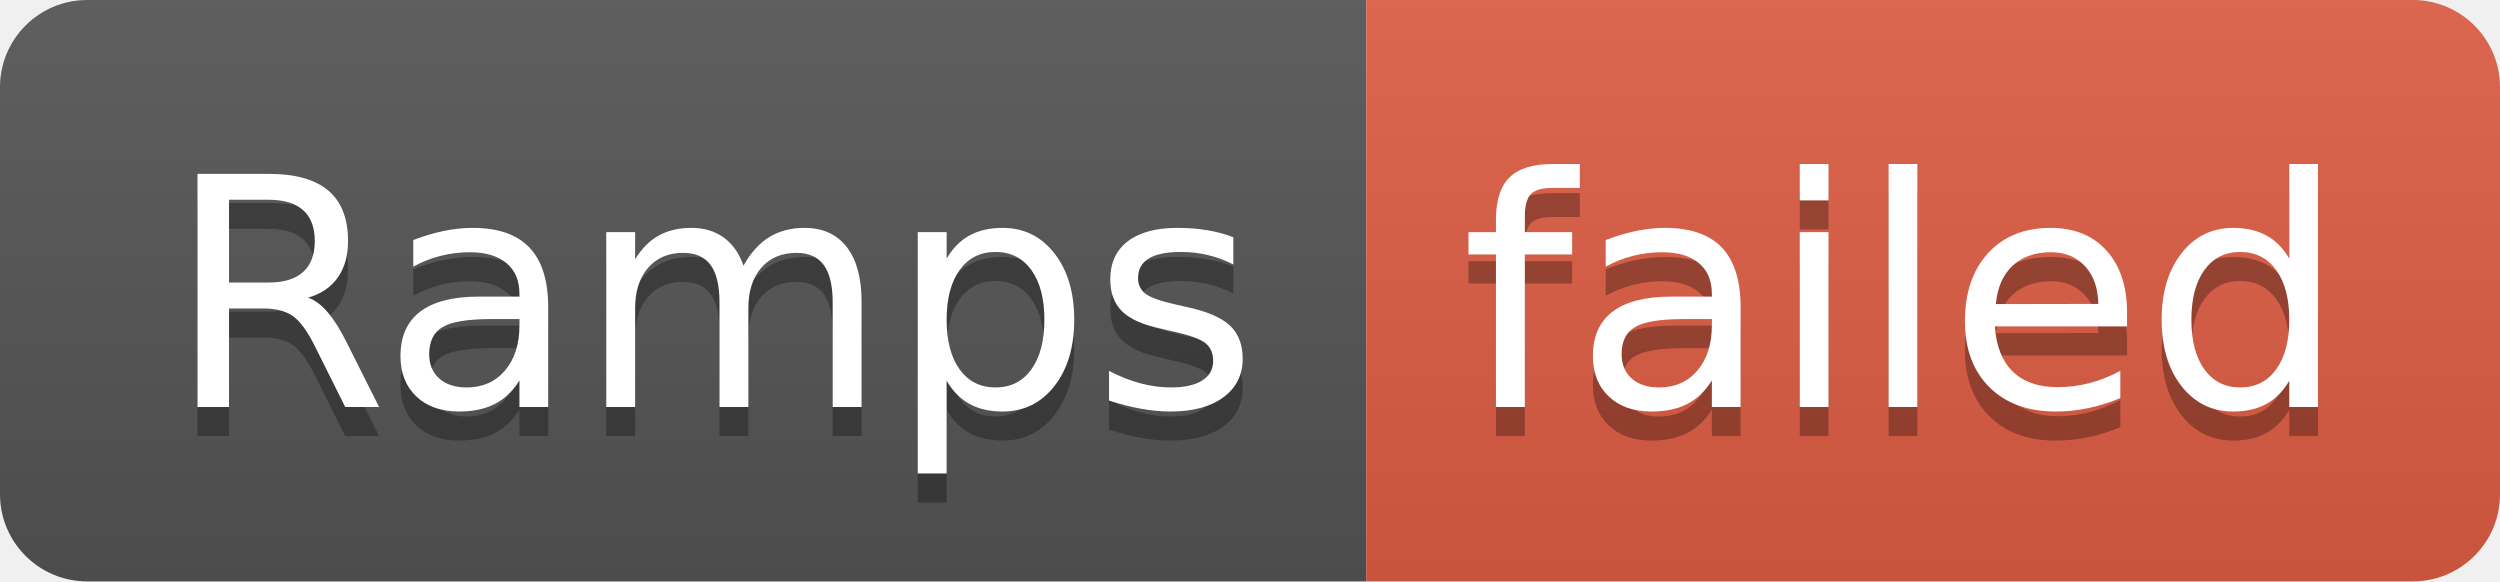
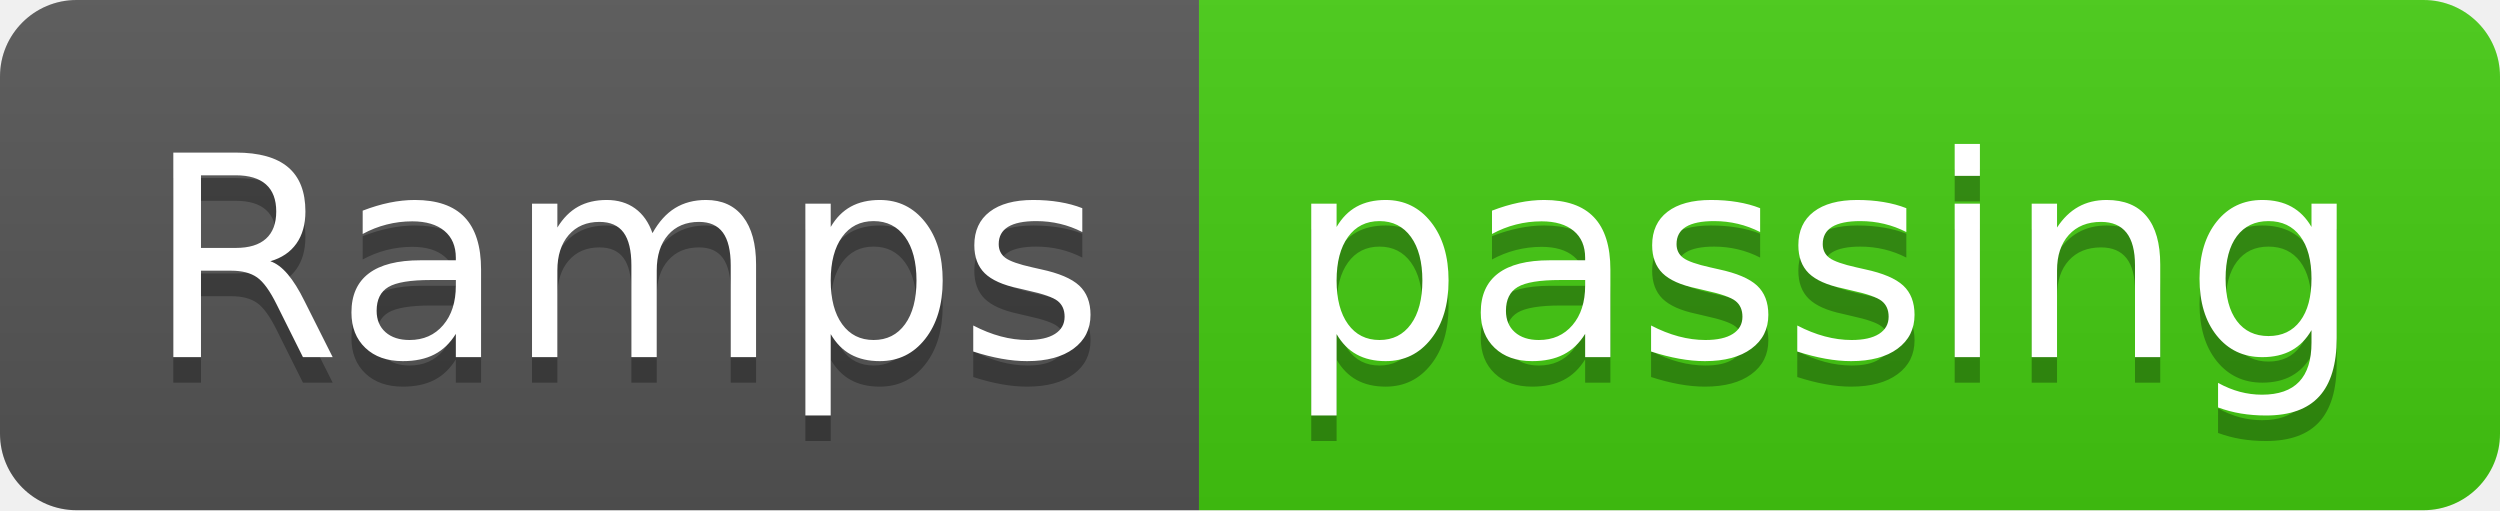
- <svg xmlns="http://www.w3.org/2000/svg" width="86" height="20" role="img" aria-label="Ramps: failed">
+ <svg xmlns="http://www.w3.org/2000/svg" width="98" height="20" role="img" aria-label="Ramps: passing">
  <linearGradient id="s" x2="0" y2="100%">
    <stop offset="0" stop-color="#bbb" stop-opacity=".1" />
    <stop offset="1" stop-opacity=".1" />
  </linearGradient>
  <clipPath id="r">
-     <rect width="86" height="20" rx="3" fill="#fff" />
+     <rect width="98" height="20" rx="3" fill="#fff" />
  </clipPath>
  <g clip-path="url(#r)">
    <rect width="47" height="20" fill="#555" />
-     <rect x="47" width="39" height="20" fill="#e05d44" />
-     <rect width="86" height="20" fill="url(#s)" />
+     <rect x="47" width="51" height="20" fill="#4c1" />
+     <rect width="98" height="20" fill="url(#s)" />
  </g>
  <g fill="#fff" text-anchor="middle" font-family="Verdana,Geneva,DejaVu Sans,sans-serif" text-rendering="geometricPrecision" font-size="110">
    <text aria-hidden="true" x="245" y="150" fill="#010101" fill-opacity=".3" transform="scale(.1)" textLength="370">Ramps</text>
    <text x="245" y="140" transform="scale(.1)" fill="#fff" textLength="370">Ramps</text>
-     <text aria-hidden="true" x="655" y="150" fill="#010101" fill-opacity=".3" transform="scale(.1)" textLength="290">failed</text>
-     <text x="655" y="140" transform="scale(.1)" fill="#fff" textLength="290">failed</text>
+     <text aria-hidden="true" x="715" y="150" fill="#010101" fill-opacity=".3" transform="scale(.1)" textLength="410">passing</text>
+     <text x="715" y="140" transform="scale(.1)" fill="#fff" textLength="410">passing</text>
  </g>
</svg>
